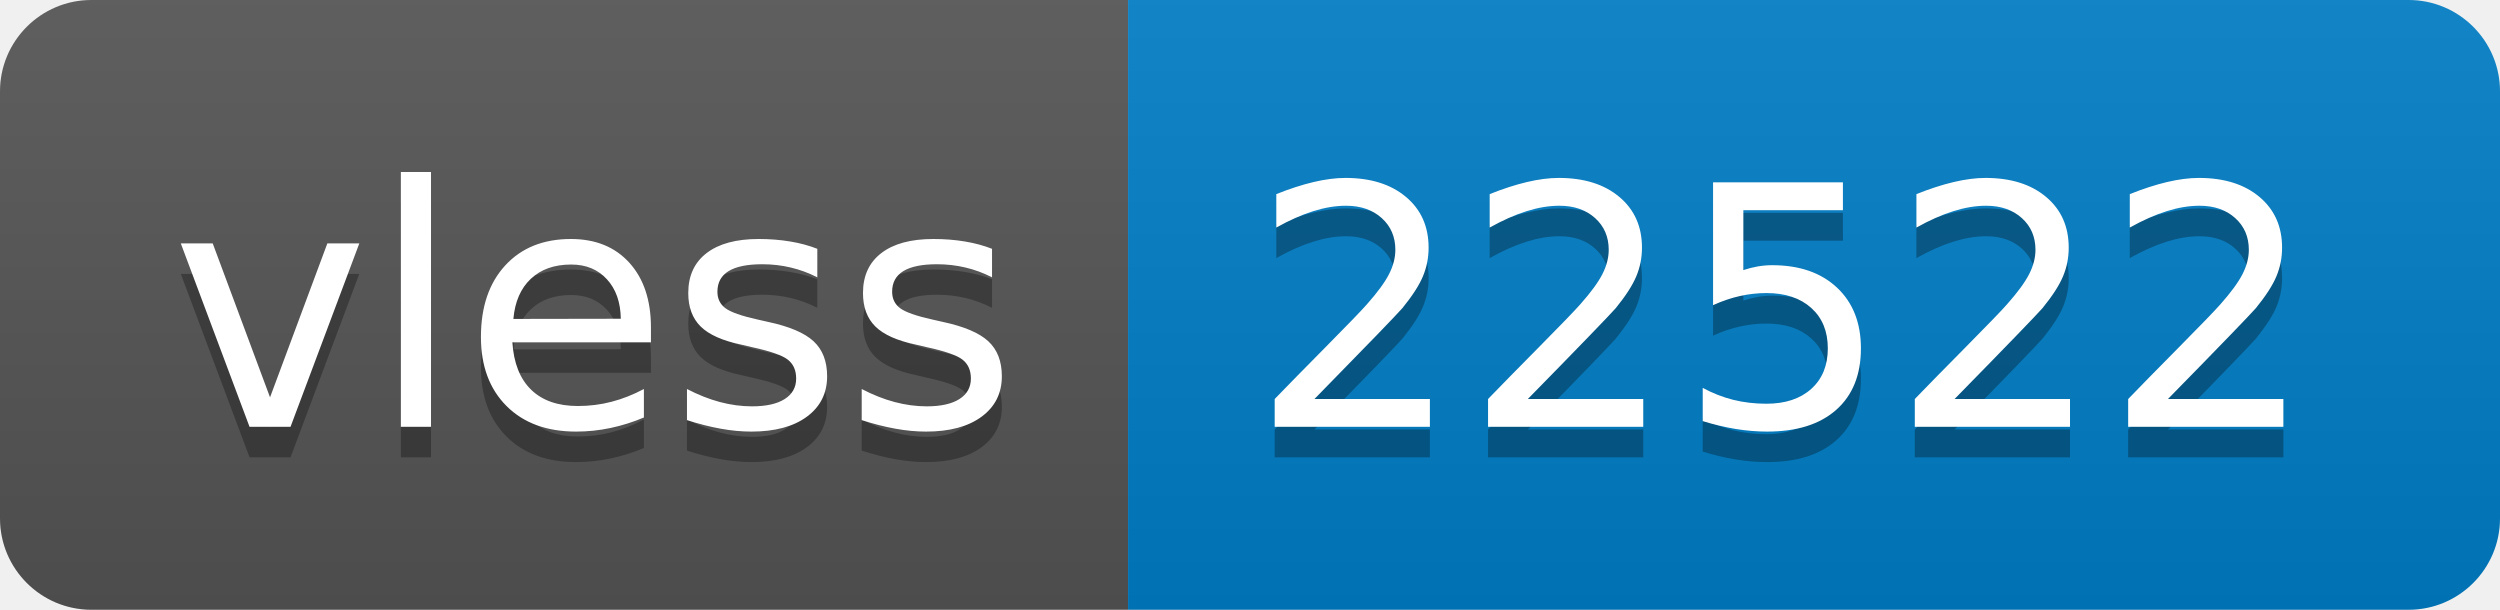
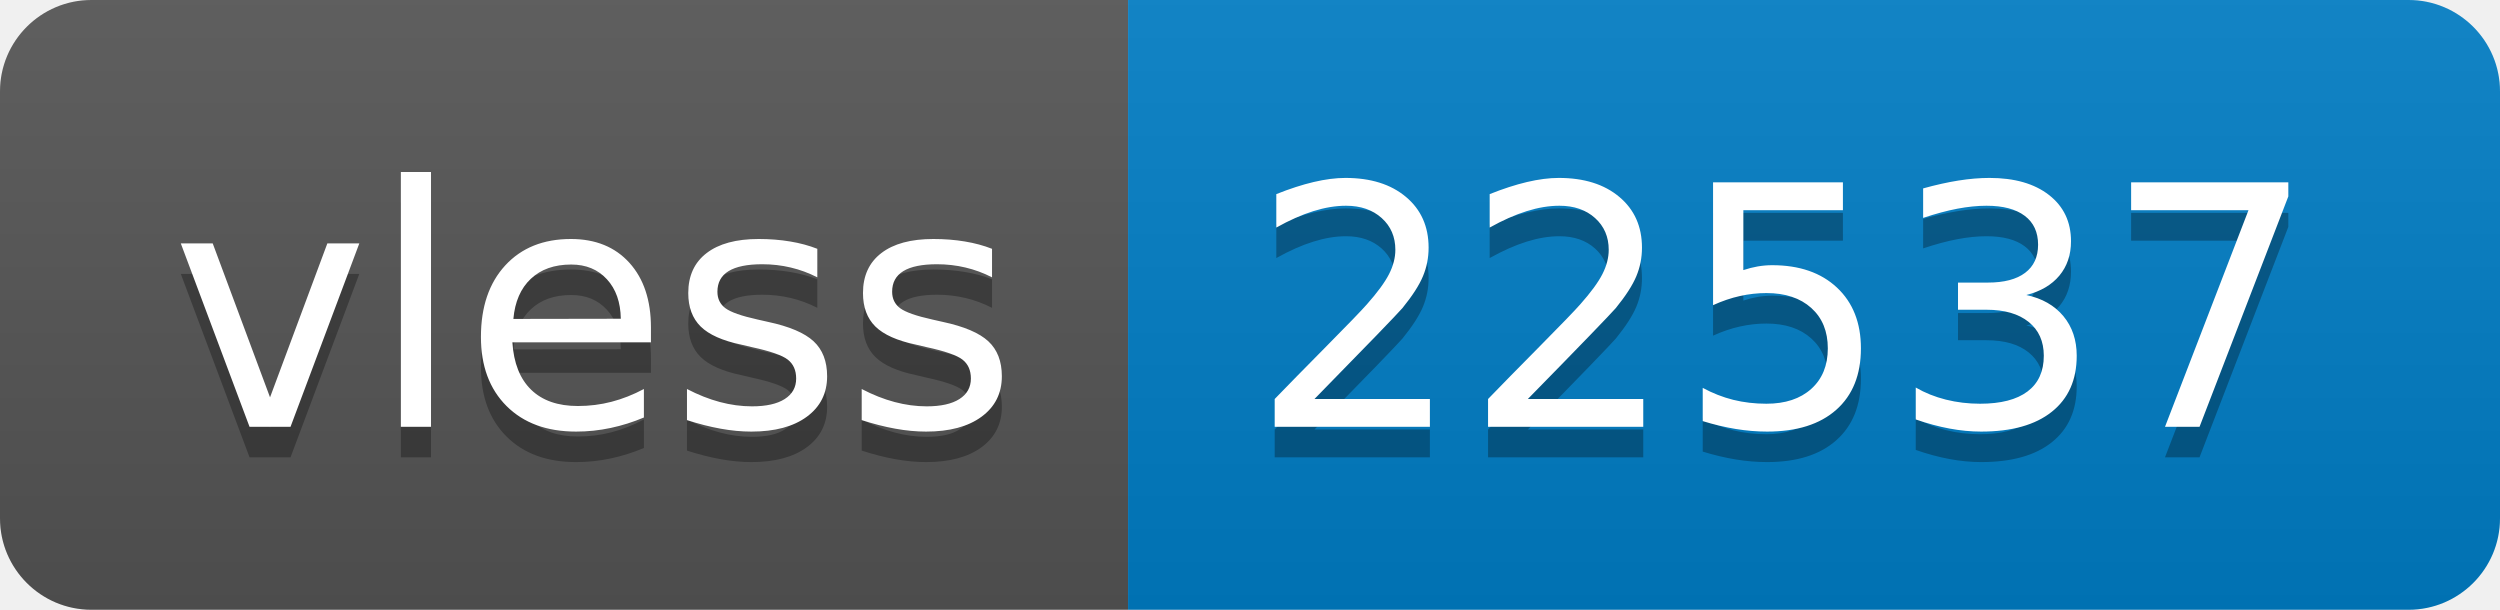
- <svg xmlns="http://www.w3.org/2000/svg" width="82" height="20" role="img" aria-label="vless: 22522">
+ <svg xmlns="http://www.w3.org/2000/svg" width="82" height="20" role="img" aria-label="vless: 22537">
  <linearGradient id="s" x2="0" y2="100%">
    <stop offset="0" stop-color="#bbb" stop-opacity=".1" />
    <stop offset="1" stop-opacity=".1" />
  </linearGradient>
  <clipPath id="r">
    <rect width="82" height="20" rx="3" fill="#fff" />
  </clipPath>
  <g clip-path="url(#r)">
    <rect width="37" height="20" fill="#555" />
    <rect x="37" width="45" height="20" fill="#007ec6" />
    <rect width="82" height="20" fill="url(#s)" />
  </g>
  <g fill="#fff" text-anchor="middle" font-family="Verdana,Geneva,DejaVu Sans,sans-serif" text-rendering="geometricPrecision" font-size="110">
    <text aria-hidden="true" x="195" y="150" fill="#010101" fill-opacity=".3" transform="scale(.1)" textLength="270">vless</text>
    <text x="195" y="140" transform="scale(.1)" fill="#fff" textLength="270">vless</text>
-     <text aria-hidden="true" x="585" y="150" fill="#010101" fill-opacity=".3" transform="scale(.1)" textLength="350">22522</text>
-     <text x="585" y="140" transform="scale(.1)" fill="#fff" textLength="350">22522</text>
+     <text aria-hidden="true" x="585" y="150" fill="#010101" fill-opacity=".3" transform="scale(.1)" textLength="350">22537</text>
+     <text x="585" y="140" transform="scale(.1)" fill="#fff" textLength="350">22537</text>
  </g>
</svg>
